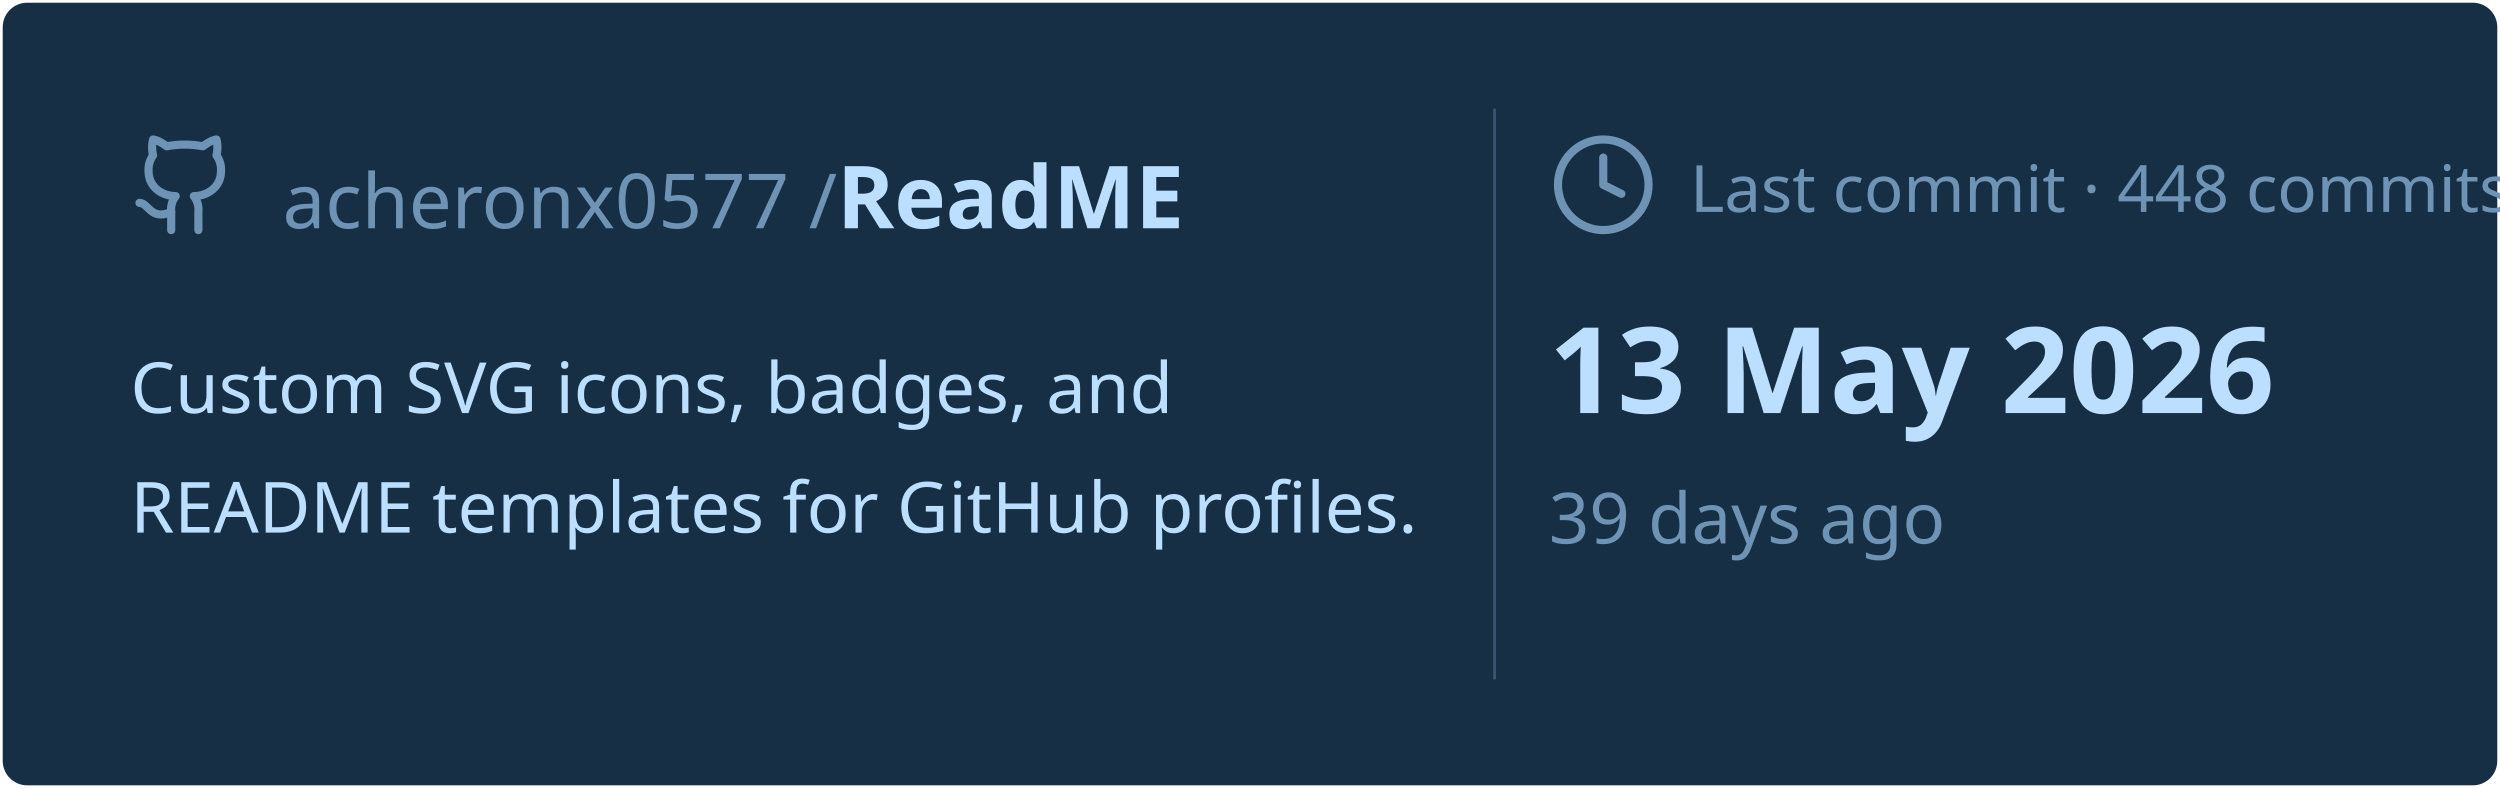
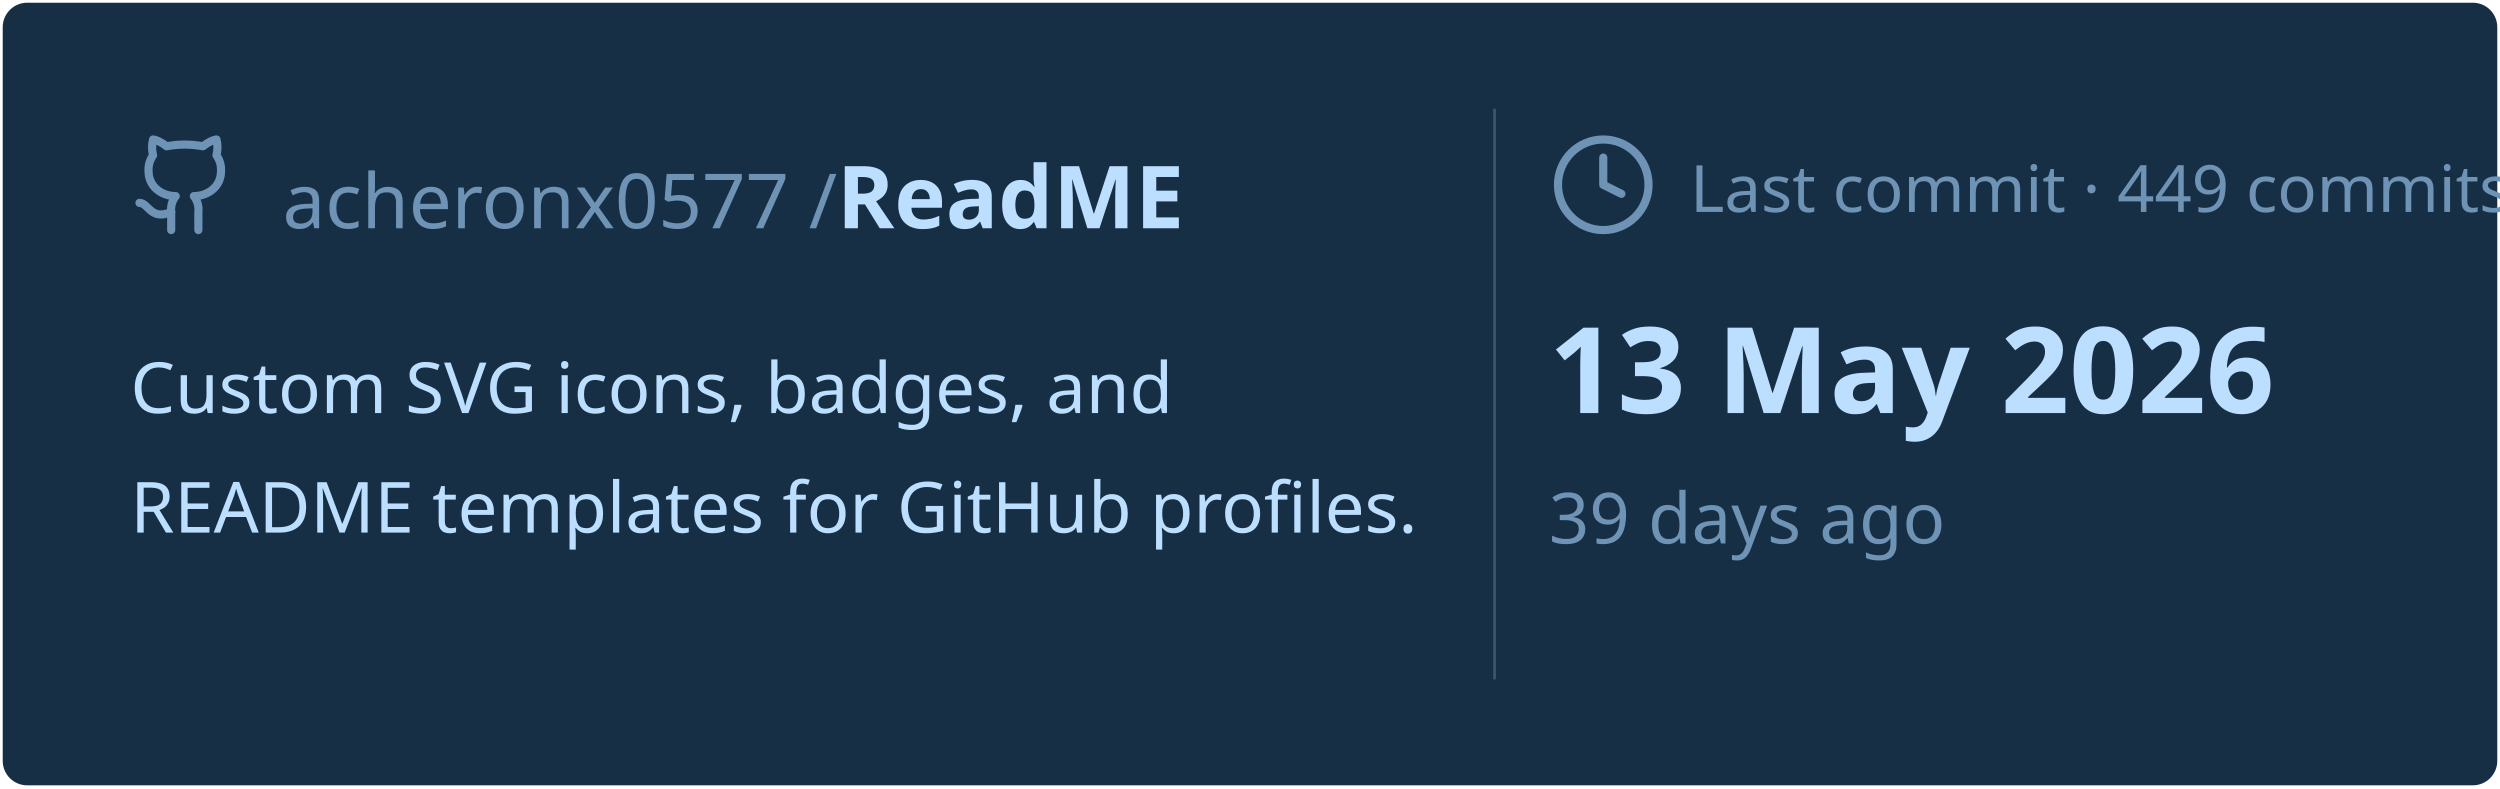
<svg xmlns="http://www.w3.org/2000/svg" viewBox="0 0 460 145" width="460px" height="145px">
  <rect stroke="#000000" stroke-opacity="0" fill="#172F45" rx="4.5" x="0.5" y="0.5" width="459" height="144" />
  <g transform="translate(24, 42)">
    <svg x="0" y="-18" width="20" height="20" viewBox="0 0 24 24" fill="none" stroke="#6E93B5" stroke-width="1.8" stroke-linecap="round" stroke-linejoin="round">
      <path d="M15 22v-4a4.8 4.8 0 0 0-1-3.5c3 0 6-2 6-5.5.08-1.25-.27-2.48-1-3.5.28-1.15.28-2.35 0-3.5 0 0-1 0-3 1.5-2.64-.5-5.36-.5-8 0C6 2 5 2 5 2c-.3 1.15-.3 2.35 0 3.5A5.403 5.403 0 0 0 4 9c0 3.5 3 5.5 6 5.5-.39.49-.68 1.05-.85 1.65-.17.6-.22 1.23-.15 1.85v4" />
      <path d="M9 18c-4.51 2-5-2-7-2" />
    </svg>
    <text x="28" y="0" font-family="&quot;Segoe UI&quot;, Ubuntu, sans-serif" font-size="14" font-weight="400" fill="#6E93B5">acheronx0577 /</text>
    <text x="130" y="0" font-family="&quot;Segoe UI&quot;, Ubuntu, sans-serif" font-size="16" font-weight="700" fill="#BDDFFF">ReadME</text>
  </g>
  <text x="24" y="76" font-family="&quot;Segoe UI&quot;, Ubuntu, sans-serif" font-size="13" font-weight="400" fill="#BDDFFF">Custom SVG icons, badges, and</text>
  <text x="24" y="98" font-family="&quot;Segoe UI&quot;, Ubuntu, sans-serif" font-size="13" font-weight="400" fill="#BDDFFF">README templates for GitHub profiles.</text>
  <line x1="275" y1="20" x2="275" y2="125" stroke="#6E93B5" stroke-width="0.5" stroke-opacity="0.4" />
  <svg x="285" y="24" width="20" height="20" viewBox="0 0 24 24" fill="none" stroke="#6E93B5" stroke-width="1.8" stroke-linecap="round" stroke-linejoin="round">
    <circle cx="12" cy="12" r="10" />
    <polyline points="12 6 12 12 16 14" />
  </svg>
-   <text x="311" y="39" font-family="&quot;Segoe UI&quot;, Ubuntu, sans-serif" font-size="12" font-weight="400" fill="#6E93B5">Last commit · 448 commits</text>
+   <text x="311" y="39" font-family="&quot;Segoe UI&quot;, Ubuntu, sans-serif" font-size="12" font-weight="400" fill="#6E93B5">Last commit · 449 commits</text>
  <text x="285" y="76" font-family="&quot;Segoe UI&quot;, Ubuntu, sans-serif" font-size="22" font-weight="700" fill="#BDDFFF">13 May 2026</text>
  <text x="285" y="100" font-family="&quot;Segoe UI&quot;, Ubuntu, sans-serif" font-size="13" font-weight="400" fill="#6E93B5">39 days ago</text>
</svg>
